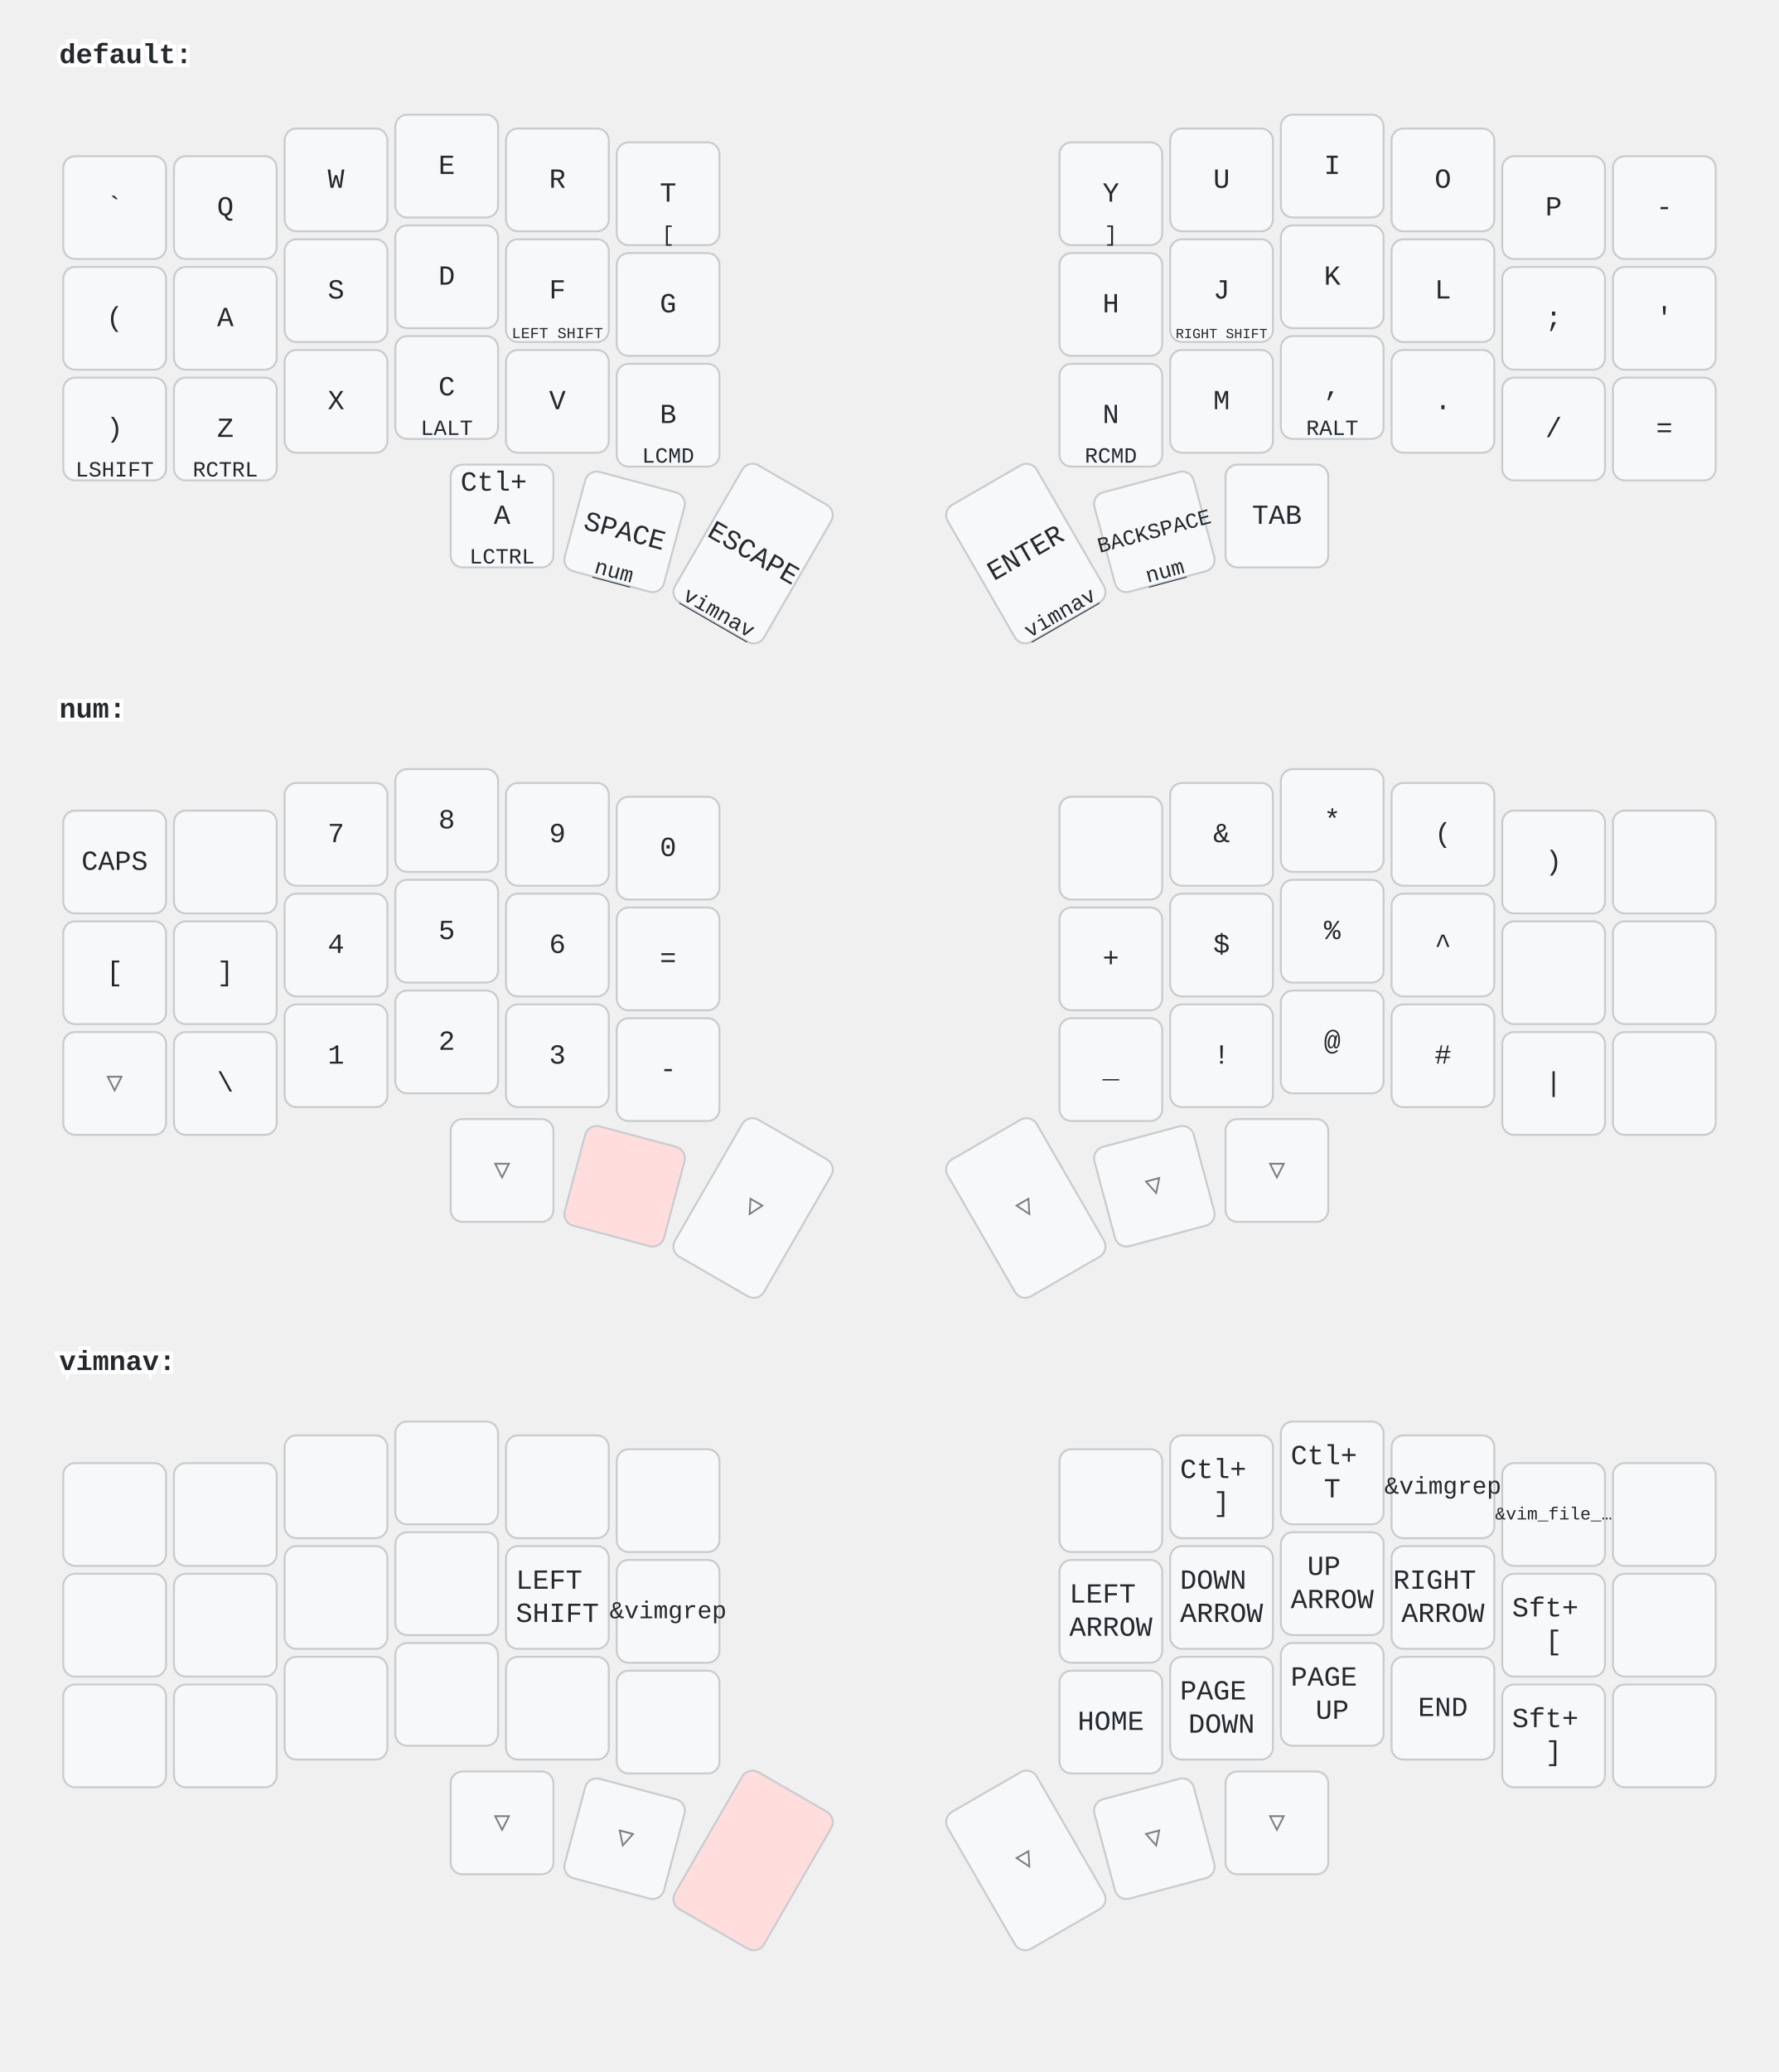
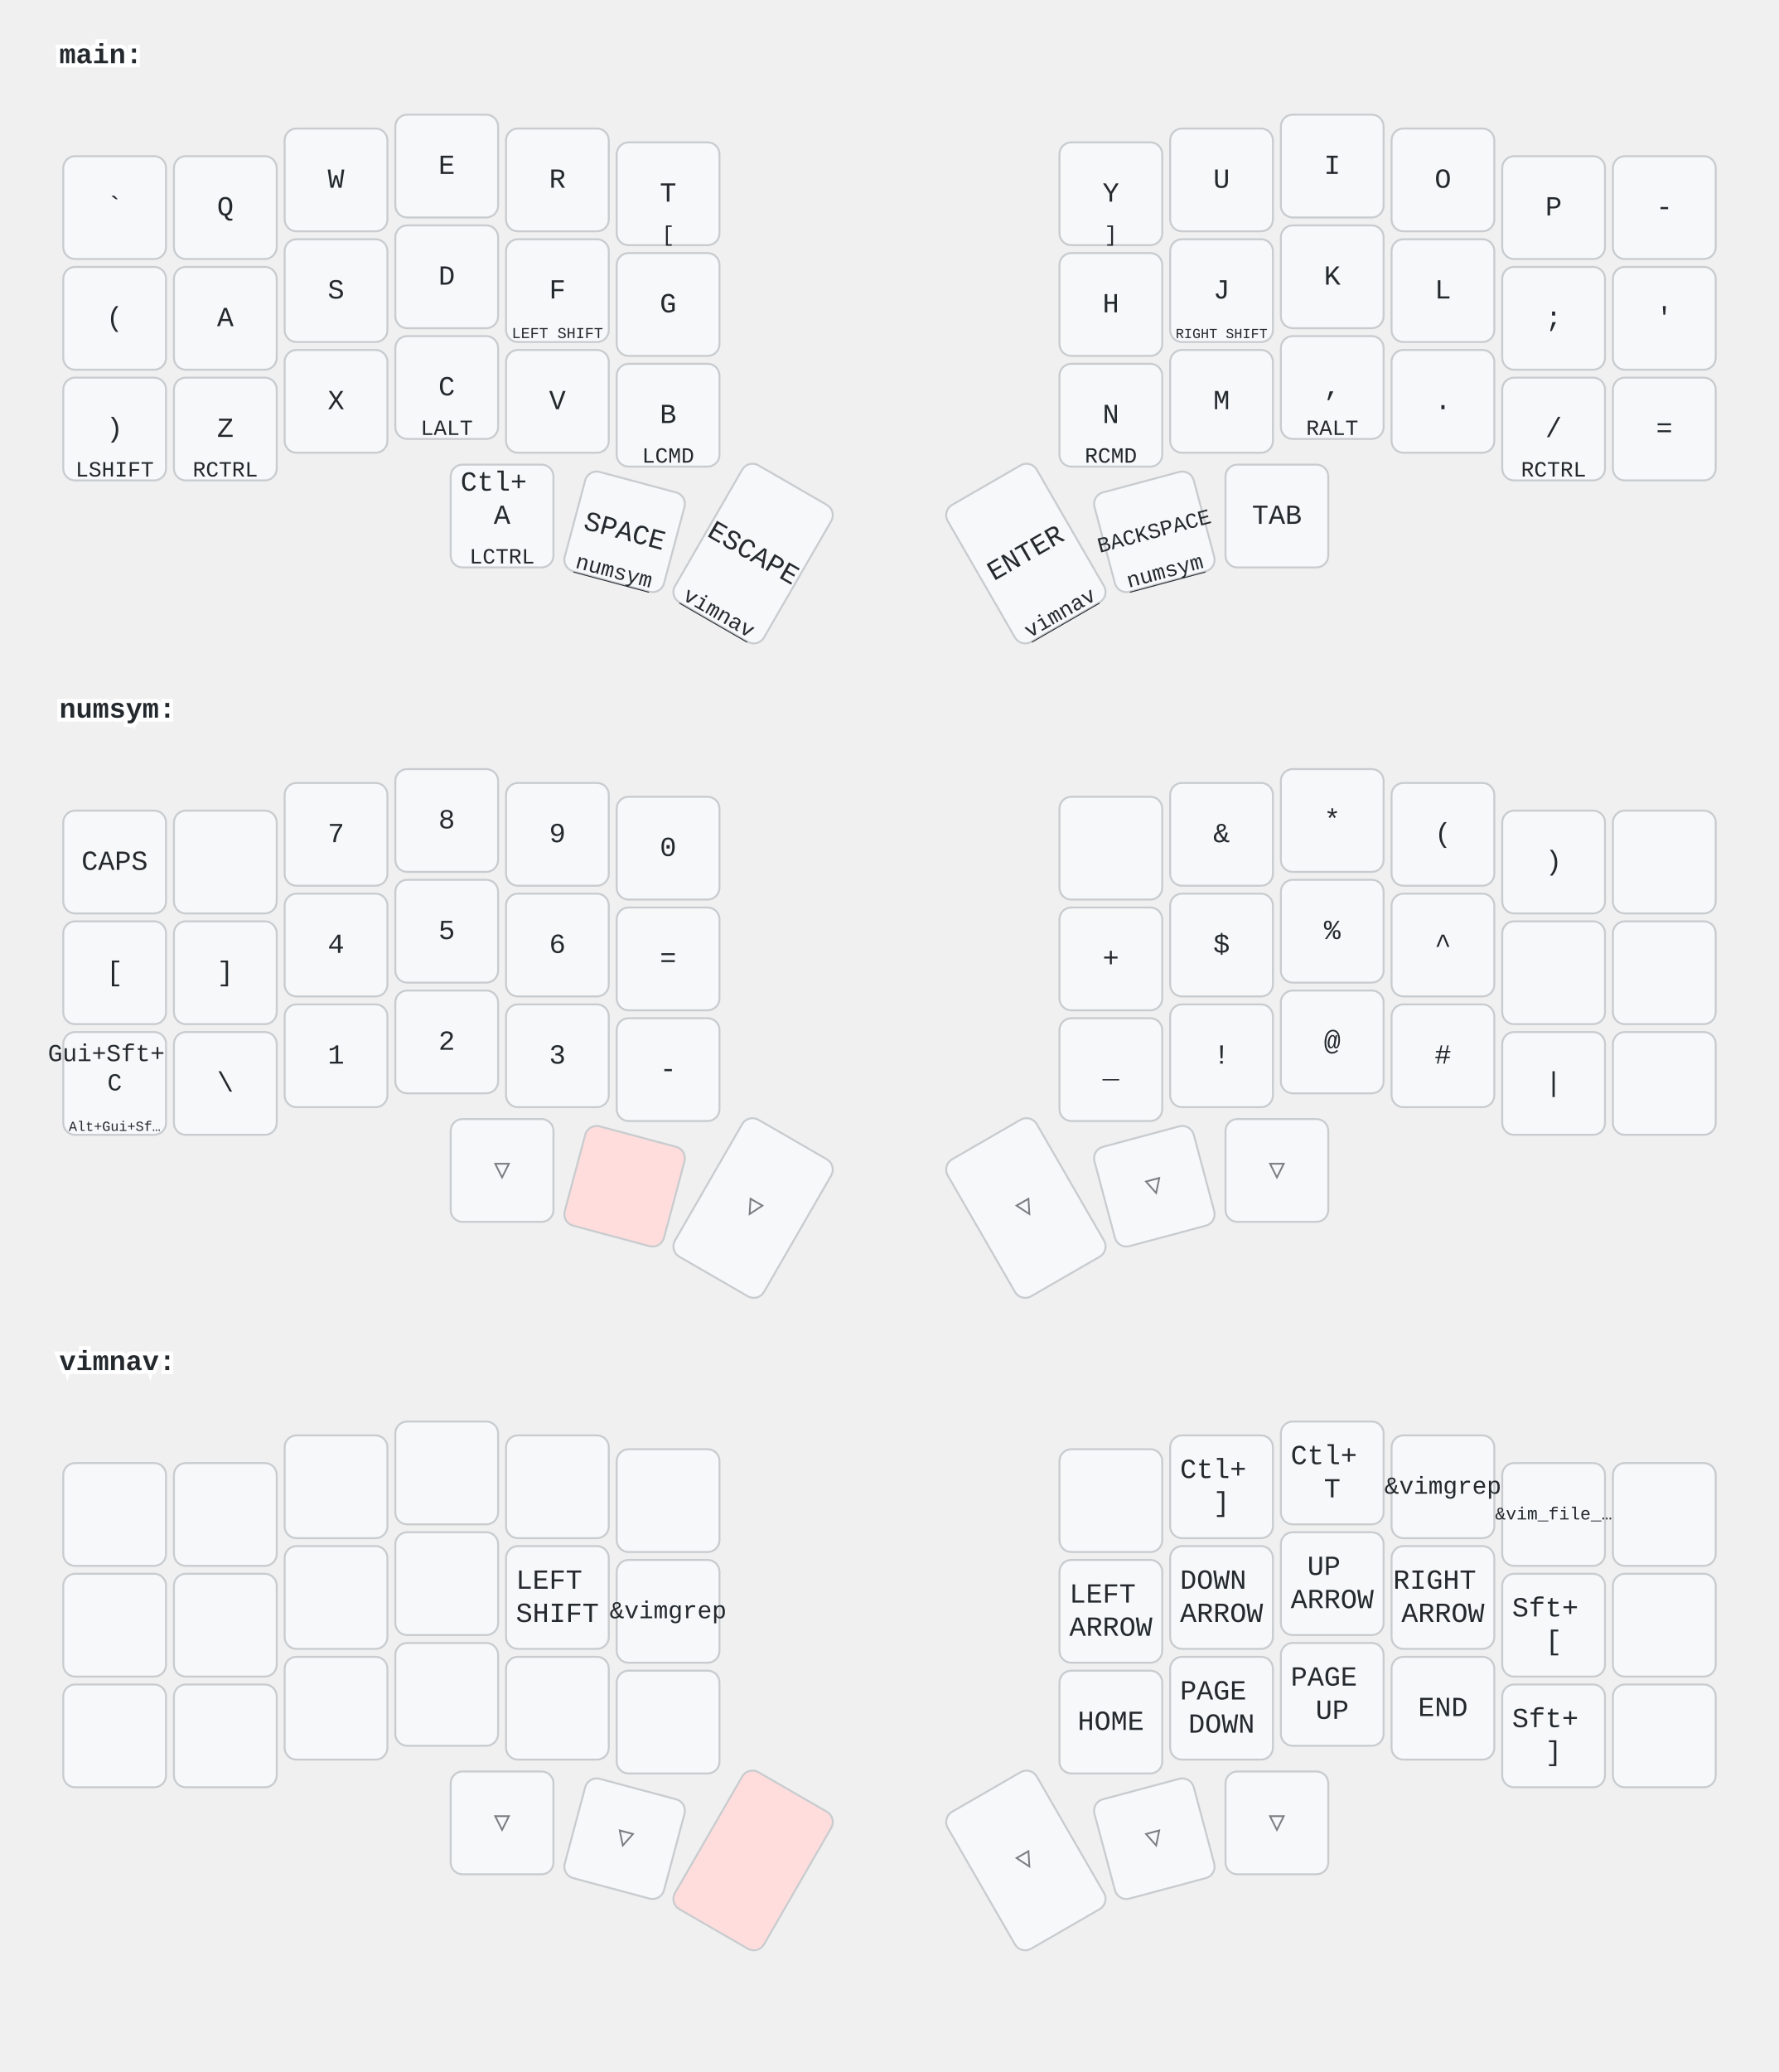
<svg xmlns="http://www.w3.org/2000/svg" width="900" height="1048" viewBox="0 0 900 1048" class="keymap">
  <style>/* inherit to force styles through use tags */
svg path {
    fill: inherit;
}

/* font and background color specifications */
svg.keymap {
    font-family: SFMono-Regular,Consolas,Liberation Mono,Menlo,monospace;
    font-size: 14px;
    font-kerning: normal;
    text-rendering: optimizeLegibility;
    fill: #24292e;
}

/* default key styling */
rect.key {
    fill: #f6f8fa;
}

rect.key, rect.combo {
    stroke: #c9cccf;
    stroke-width: 1;
}

/* default key side styling, only used is draw_key_sides is set */
rect.side {
    filter: brightness(90%);
}

/* color accent for combo boxes */
rect.combo, rect.combo-separate {
    fill: #cdf;
}

/* color accent for held keys */
rect.held, rect.combo.held {
    fill: #fdd;
}

/* color accent for ghost (optional) keys */
rect.ghost, rect.combo.ghost {
    stroke-dasharray: 4, 4;
    stroke-width: 2;
}

text {
    text-anchor: middle;
    dominant-baseline: middle;
}

/* styling for layer labels */
text.label {
    font-weight: bold;
    text-anchor: start;
    stroke: white;
    stroke-width: 4;
    paint-order: stroke;
}

/* styling for optional footer */
text.footer {
    text-anchor: end;
    dominant-baseline: auto;
    stroke: white;
    stroke-width: 4;
    paint-order: stroke;
}

/* styling for combo tap, and key hold/shifted label text */
text.combo, text.hold, text.shifted {
    font-size: 11px;
}

text.hold {
    text-anchor: middle;
    dominant-baseline: auto;
}

text.shifted {
    text-anchor: middle;
    dominant-baseline: hanging;
}

text.layer-activator {
    text-decoration: underline;
}

/* styling for hold/shifted label text in combo box */
text.combo.hold, text.combo.shifted {
    font-size: 8px;
}

/* lighter symbol for transparent keys */
text.trans {
    fill: #7b7e81;
}

/* styling for combo dendrons */
path.combo {
    stroke-width: 1;
    stroke: gray;
    fill: none;
}

/* Start Tabler Icons Cleanup */
/* cannot use height/width with glyphs */
.icon-tabler &gt; path {
    fill: inherit;
    stroke: inherit;
    stroke-width: 2;
}
/* hide tabler's default box */
.icon-tabler &gt; path[stroke="none"][fill="none"] {
    visibility: hidden;
}
/* End Tabler Icons Cleanup */
</style>
-   <g transform="translate(30, 0)" class="layer-default">
-     <text x="0" y="28" class="label" id="default">default:</text>
+   <g transform="translate(30, 0)" class="layer-main">
+     <text x="0" y="28" class="label" id="main">main:</text>
    <g transform="translate(0, 56)">
      <g transform="translate(28, 49)" class="key keypos-0">
        <rect rx="6" ry="6" x="-26" y="-26" width="52" height="52" class="key" />
        <text x="0" y="0" class="key tap">`</text>
      </g>
      <g transform="translate(84, 49)" class="key keypos-1">
        <rect rx="6" ry="6" x="-26" y="-26" width="52" height="52" class="key" />
        <text x="0" y="0" class="key tap">Q</text>
      </g>
      <g transform="translate(140, 35)" class="key keypos-2">
        <rect rx="6" ry="6" x="-26" y="-26" width="52" height="52" class="key" />
        <text x="0" y="0" class="key tap">W</text>
      </g>
      <g transform="translate(196, 28)" class="key keypos-3">
        <rect rx="6" ry="6" x="-26" y="-26" width="52" height="52" class="key" />
        <text x="0" y="0" class="key tap">E</text>
      </g>
      <g transform="translate(252, 35)" class="key keypos-4">
        <rect rx="6" ry="6" x="-26" y="-26" width="52" height="52" class="key" />
        <text x="0" y="0" class="key tap">R</text>
      </g>
      <g transform="translate(308, 42)" class="key keypos-5">
        <rect rx="6" ry="6" x="-26" y="-26" width="52" height="52" class="key" />
        <text x="0" y="0" class="key tap">T</text>
        <text x="0" y="24" class="key hold">[</text>
      </g>
      <g transform="translate(532, 42)" class="key keypos-6">
        <rect rx="6" ry="6" x="-26" y="-26" width="52" height="52" class="key" />
        <text x="0" y="0" class="key tap">Y</text>
        <text x="0" y="24" class="key hold">]</text>
      </g>
      <g transform="translate(588, 35)" class="key keypos-7">
        <rect rx="6" ry="6" x="-26" y="-26" width="52" height="52" class="key" />
        <text x="0" y="0" class="key tap">U</text>
      </g>
      <g transform="translate(644, 28)" class="key keypos-8">
        <rect rx="6" ry="6" x="-26" y="-26" width="52" height="52" class="key" />
        <text x="0" y="0" class="key tap">I</text>
      </g>
      <g transform="translate(700, 35)" class="key keypos-9">
        <rect rx="6" ry="6" x="-26" y="-26" width="52" height="52" class="key" />
        <text x="0" y="0" class="key tap">O</text>
      </g>
      <g transform="translate(756, 49)" class="key keypos-10">
        <rect rx="6" ry="6" x="-26" y="-26" width="52" height="52" class="key" />
        <text x="0" y="0" class="key tap">P</text>
      </g>
      <g transform="translate(812, 49)" class="key keypos-11">
        <rect rx="6" ry="6" x="-26" y="-26" width="52" height="52" class="key" />
        <text x="0" y="0" class="key tap">-</text>
      </g>
      <g transform="translate(28, 105)" class="key keypos-12">
        <rect rx="6" ry="6" x="-26" y="-26" width="52" height="52" class="key" />
        <text x="0" y="0" class="key tap">(</text>
      </g>
      <g transform="translate(84, 105)" class="key keypos-13">
        <rect rx="6" ry="6" x="-26" y="-26" width="52" height="52" class="key" />
        <text x="0" y="0" class="key tap">A</text>
      </g>
      <g transform="translate(140, 91)" class="key keypos-14">
        <rect rx="6" ry="6" x="-26" y="-26" width="52" height="52" class="key" />
        <text x="0" y="0" class="key tap">S</text>
      </g>
      <g transform="translate(196, 84)" class="key keypos-15">
        <rect rx="6" ry="6" x="-26" y="-26" width="52" height="52" class="key" />
        <text x="0" y="0" class="key tap">D</text>
      </g>
      <g transform="translate(252, 91)" class="key keypos-16">
        <rect rx="6" ry="6" x="-26" y="-26" width="52" height="52" class="key" />
        <text x="0" y="0" class="key tap">F</text>
        <text x="0" y="24" class="key hold">
          <tspan style="font-size: 70%">LEFT SHIFT</tspan>
        </text>
      </g>
      <g transform="translate(308, 98)" class="key keypos-17">
        <rect rx="6" ry="6" x="-26" y="-26" width="52" height="52" class="key" />
        <text x="0" y="0" class="key tap">G</text>
      </g>
      <g transform="translate(532, 98)" class="key keypos-18">
        <rect rx="6" ry="6" x="-26" y="-26" width="52" height="52" class="key" />
        <text x="0" y="0" class="key tap">H</text>
      </g>
      <g transform="translate(588, 91)" class="key keypos-19">
        <rect rx="6" ry="6" x="-26" y="-26" width="52" height="52" class="key" />
        <text x="0" y="0" class="key tap">J</text>
        <text x="0" y="24" class="key hold">
          <tspan style="font-size: 64%">RIGHT SHIFT</tspan>
        </text>
      </g>
      <g transform="translate(644, 84)" class="key keypos-20">
        <rect rx="6" ry="6" x="-26" y="-26" width="52" height="52" class="key" />
        <text x="0" y="0" class="key tap">K</text>
      </g>
      <g transform="translate(700, 91)" class="key keypos-21">
        <rect rx="6" ry="6" x="-26" y="-26" width="52" height="52" class="key" />
        <text x="0" y="0" class="key tap">L</text>
      </g>
      <g transform="translate(756, 105)" class="key keypos-22">
        <rect rx="6" ry="6" x="-26" y="-26" width="52" height="52" class="key" />
        <text x="0" y="0" class="key tap">;</text>
      </g>
      <g transform="translate(812, 105)" class="key keypos-23">
        <rect rx="6" ry="6" x="-26" y="-26" width="52" height="52" class="key" />
        <text x="0" y="0" class="key tap">'</text>
      </g>
      <g transform="translate(28, 161)" class="key keypos-24">
        <rect rx="6" ry="6" x="-26" y="-26" width="52" height="52" class="key" />
        <text x="0" y="0" class="key tap">)</text>
        <text x="0" y="24" class="key hold">LSHIFT</text>
      </g>
      <g transform="translate(84, 161)" class="key keypos-25">
        <rect rx="6" ry="6" x="-26" y="-26" width="52" height="52" class="key" />
        <text x="0" y="0" class="key tap">Z</text>
        <text x="0" y="24" class="key hold">RCTRL</text>
      </g>
      <g transform="translate(140, 147)" class="key keypos-26">
        <rect rx="6" ry="6" x="-26" y="-26" width="52" height="52" class="key" />
        <text x="0" y="0" class="key tap">X</text>
      </g>
      <g transform="translate(196, 140)" class="key keypos-27">
        <rect rx="6" ry="6" x="-26" y="-26" width="52" height="52" class="key" />
        <text x="0" y="0" class="key tap">C</text>
        <text x="0" y="24" class="key hold">LALT</text>
      </g>
      <g transform="translate(252, 147)" class="key keypos-28">
        <rect rx="6" ry="6" x="-26" y="-26" width="52" height="52" class="key" />
        <text x="0" y="0" class="key tap">V</text>
      </g>
      <g transform="translate(308, 154)" class="key keypos-29">
        <rect rx="6" ry="6" x="-26" y="-26" width="52" height="52" class="key" />
        <text x="0" y="0" class="key tap">B</text>
        <text x="0" y="24" class="key hold">LCMD</text>
      </g>
      <g transform="translate(532, 154)" class="key keypos-30">
        <rect rx="6" ry="6" x="-26" y="-26" width="52" height="52" class="key" />
        <text x="0" y="0" class="key tap">N</text>
        <text x="0" y="24" class="key hold">RCMD</text>
      </g>
      <g transform="translate(588, 147)" class="key keypos-31">
        <rect rx="6" ry="6" x="-26" y="-26" width="52" height="52" class="key" />
        <text x="0" y="0" class="key tap">M</text>
      </g>
      <g transform="translate(644, 140)" class="key keypos-32">
        <rect rx="6" ry="6" x="-26" y="-26" width="52" height="52" class="key" />
        <text x="0" y="0" class="key tap">,</text>
        <text x="0" y="24" class="key hold">RALT</text>
      </g>
      <g transform="translate(700, 147)" class="key keypos-33">
        <rect rx="6" ry="6" x="-26" y="-26" width="52" height="52" class="key" />
        <text x="0" y="0" class="key tap">.</text>
      </g>
      <g transform="translate(756, 161)" class="key keypos-34">
        <rect rx="6" ry="6" x="-26" y="-26" width="52" height="52" class="key" />
        <text x="0" y="0" class="key tap">/</text>
+         <text x="0" y="24" class="key hold">RCTRL</text>
      </g>
      <g transform="translate(812, 161)" class="key keypos-35">
        <rect rx="6" ry="6" x="-26" y="-26" width="52" height="52" class="key" />
        <text x="0" y="0" class="key tap">=</text>
      </g>
      <g transform="translate(224, 205)" class="key keypos-36">
        <rect rx="6" ry="6" x="-26" y="-26" width="52" height="52" class="key" />
        <text x="0" y="0" class="key tap">
          <tspan x="0" dy="-1.2em">Ctl+</tspan>
          <tspan x="0" dy="1.2em">A</tspan>
        </text>
        <text x="0" y="24" class="key hold">LCTRL</text>
      </g>
      <g transform="translate(286, 213) rotate(15.0)" class="key keypos-37">
        <rect rx="6" ry="6" x="-26" y="-26" width="52" height="52" class="key" />
        <text x="0" y="0" class="key tap">SPACE</text>
-         <a href="#num">
-           <text x="0" y="24" class="key hold layer-activator">num</text>
+         <a href="#numsym">
+           <text x="0" y="24" class="key hold layer-activator">numsym</text>
        </a>
      </g>
      <g transform="translate(351, 224) rotate(30.0)" class="key keypos-38">
        <rect rx="6" ry="6" x="-26" y="-40" width="52" height="80" class="key" />
        <text x="0" y="0" class="key tap">ESCAPE</text>
        <a href="#vimnav">
          <text x="0" y="38" class="key hold layer-activator">vimnav</text>
        </a>
      </g>
      <g transform="translate(489, 224) rotate(-30.0)" class="key keypos-39">
        <rect rx="6" ry="6" x="-26" y="-40" width="52" height="80" class="key" />
        <text x="0" y="0" class="key tap">ENTER</text>
        <a href="#vimnav">
          <text x="0" y="38" class="key hold layer-activator">vimnav</text>
        </a>
      </g>
      <g transform="translate(554, 213) rotate(-15.0)" class="key keypos-40">
        <rect rx="6" ry="6" x="-26" y="-26" width="52" height="52" class="key" />
        <text x="0" y="0" class="key tap">
          <tspan style="font-size: 78%">BACKSPACE</tspan>
        </text>
-         <a href="#num">
-           <text x="0" y="24" class="key hold layer-activator">num</text>
+         <a href="#numsym">
+           <text x="0" y="24" class="key hold layer-activator">numsym</text>
        </a>
      </g>
      <g transform="translate(616, 205)" class="key keypos-41">
        <rect rx="6" ry="6" x="-26" y="-26" width="52" height="52" class="key" />
        <text x="0" y="0" class="key tap">TAB</text>
      </g>
    </g>
  </g>
-   <g transform="translate(30, 331)" class="layer-num">
-     <text x="0" y="28" class="label" id="num">num:</text>
+   <g transform="translate(30, 331)" class="layer-numsym">
+     <text x="0" y="28" class="label" id="numsym">numsym:</text>
    <g transform="translate(0, 56)">
      <g transform="translate(28, 49)" class="key keypos-0">
        <rect rx="6" ry="6" x="-26" y="-26" width="52" height="52" class="key" />
        <text x="0" y="0" class="key tap">CAPS</text>
      </g>
      <g transform="translate(84, 49)" class="key keypos-1">
        <rect rx="6" ry="6" x="-26" y="-26" width="52" height="52" class="key" />
      </g>
      <g transform="translate(140, 35)" class="key keypos-2">
        <rect rx="6" ry="6" x="-26" y="-26" width="52" height="52" class="key" />
        <text x="0" y="0" class="key tap">7</text>
      </g>
      <g transform="translate(196, 28)" class="key keypos-3">
        <rect rx="6" ry="6" x="-26" y="-26" width="52" height="52" class="key" />
        <text x="0" y="0" class="key tap">8</text>
      </g>
      <g transform="translate(252, 35)" class="key keypos-4">
        <rect rx="6" ry="6" x="-26" y="-26" width="52" height="52" class="key" />
        <text x="0" y="0" class="key tap">9</text>
      </g>
      <g transform="translate(308, 42)" class="key keypos-5">
        <rect rx="6" ry="6" x="-26" y="-26" width="52" height="52" class="key" />
        <text x="0" y="0" class="key tap">0</text>
      </g>
      <g transform="translate(532, 42)" class="key keypos-6">
        <rect rx="6" ry="6" x="-26" y="-26" width="52" height="52" class="key" />
      </g>
      <g transform="translate(588, 35)" class="key keypos-7">
        <rect rx="6" ry="6" x="-26" y="-26" width="52" height="52" class="key" />
        <text x="0" y="0" class="key tap">&amp;</text>
      </g>
      <g transform="translate(644, 28)" class="key keypos-8">
        <rect rx="6" ry="6" x="-26" y="-26" width="52" height="52" class="key" />
        <text x="0" y="0" class="key tap">*</text>
      </g>
      <g transform="translate(700, 35)" class="key keypos-9">
        <rect rx="6" ry="6" x="-26" y="-26" width="52" height="52" class="key" />
        <text x="0" y="0" class="key tap">(</text>
      </g>
      <g transform="translate(756, 49)" class="key keypos-10">
        <rect rx="6" ry="6" x="-26" y="-26" width="52" height="52" class="key" />
        <text x="0" y="0" class="key tap">)</text>
      </g>
      <g transform="translate(812, 49)" class="key keypos-11">
        <rect rx="6" ry="6" x="-26" y="-26" width="52" height="52" class="key" />
      </g>
      <g transform="translate(28, 105)" class="key keypos-12">
        <rect rx="6" ry="6" x="-26" y="-26" width="52" height="52" class="key" />
        <text x="0" y="0" class="key tap">[</text>
      </g>
      <g transform="translate(84, 105)" class="key keypos-13">
        <rect rx="6" ry="6" x="-26" y="-26" width="52" height="52" class="key" />
        <text x="0" y="0" class="key tap">]</text>
      </g>
      <g transform="translate(140, 91)" class="key keypos-14">
        <rect rx="6" ry="6" x="-26" y="-26" width="52" height="52" class="key" />
        <text x="0" y="0" class="key tap">4</text>
      </g>
      <g transform="translate(196, 84)" class="key keypos-15">
        <rect rx="6" ry="6" x="-26" y="-26" width="52" height="52" class="key" />
        <text x="0" y="0" class="key tap">5</text>
      </g>
      <g transform="translate(252, 91)" class="key keypos-16">
        <rect rx="6" ry="6" x="-26" y="-26" width="52" height="52" class="key" />
        <text x="0" y="0" class="key tap">6</text>
      </g>
      <g transform="translate(308, 98)" class="key keypos-17">
        <rect rx="6" ry="6" x="-26" y="-26" width="52" height="52" class="key" />
        <text x="0" y="0" class="key tap">=</text>
      </g>
      <g transform="translate(532, 98)" class="key keypos-18">
        <rect rx="6" ry="6" x="-26" y="-26" width="52" height="52" class="key" />
        <text x="0" y="0" class="key tap">+</text>
      </g>
      <g transform="translate(588, 91)" class="key keypos-19">
        <rect rx="6" ry="6" x="-26" y="-26" width="52" height="52" class="key" />
        <text x="0" y="0" class="key tap">$</text>
      </g>
      <g transform="translate(644, 84)" class="key keypos-20">
        <rect rx="6" ry="6" x="-26" y="-26" width="52" height="52" class="key" />
        <text x="0" y="0" class="key tap">%</text>
      </g>
      <g transform="translate(700, 91)" class="key keypos-21">
        <rect rx="6" ry="6" x="-26" y="-26" width="52" height="52" class="key" />
        <text x="0" y="0" class="key tap">^</text>
      </g>
      <g transform="translate(756, 105)" class="key keypos-22">
        <rect rx="6" ry="6" x="-26" y="-26" width="52" height="52" class="key" />
      </g>
      <g transform="translate(812, 105)" class="key keypos-23">
        <rect rx="6" ry="6" x="-26" y="-26" width="52" height="52" class="key" />
      </g>
-       <g transform="translate(28, 161)" class="key trans keypos-24">
-         <rect rx="6" ry="6" x="-26" y="-26" width="52" height="52" class="key trans" />
-         <text x="0" y="0" class="key trans tap">▽</text>
+       <g transform="translate(28, 161)" class="key keypos-24">
+         <rect rx="6" ry="6" x="-26" y="-26" width="52" height="52" class="key" />
+         <text x="0" y="0" class="key tap">
+           <tspan x="0" dy="-1.2em" style="font-size: 88%">Gui+Sft+</tspan>
+           <tspan x="0" dy="1.2em" style="font-size: 88%">C</tspan>
+         </text>
+         <text x="0" y="24" class="key hold">
+           <tspan style="font-size: 64%">Alt+Gui+Sf…</tspan>
+         </text>
      </g>
      <g transform="translate(84, 161)" class="key keypos-25">
        <rect rx="6" ry="6" x="-26" y="-26" width="52" height="52" class="key" />
        <text x="0" y="0" class="key tap">\</text>
      </g>
      <g transform="translate(140, 147)" class="key keypos-26">
        <rect rx="6" ry="6" x="-26" y="-26" width="52" height="52" class="key" />
        <text x="0" y="0" class="key tap">1</text>
      </g>
      <g transform="translate(196, 140)" class="key keypos-27">
        <rect rx="6" ry="6" x="-26" y="-26" width="52" height="52" class="key" />
        <text x="0" y="0" class="key tap">2</text>
      </g>
      <g transform="translate(252, 147)" class="key keypos-28">
        <rect rx="6" ry="6" x="-26" y="-26" width="52" height="52" class="key" />
        <text x="0" y="0" class="key tap">3</text>
      </g>
      <g transform="translate(308, 154)" class="key keypos-29">
        <rect rx="6" ry="6" x="-26" y="-26" width="52" height="52" class="key" />
        <text x="0" y="0" class="key tap">-</text>
      </g>
      <g transform="translate(532, 154)" class="key keypos-30">
        <rect rx="6" ry="6" x="-26" y="-26" width="52" height="52" class="key" />
        <text x="0" y="0" class="key tap">_</text>
      </g>
      <g transform="translate(588, 147)" class="key keypos-31">
        <rect rx="6" ry="6" x="-26" y="-26" width="52" height="52" class="key" />
        <text x="0" y="0" class="key tap">!</text>
      </g>
      <g transform="translate(644, 140)" class="key keypos-32">
        <rect rx="6" ry="6" x="-26" y="-26" width="52" height="52" class="key" />
        <text x="0" y="0" class="key tap">@</text>
      </g>
      <g transform="translate(700, 147)" class="key keypos-33">
        <rect rx="6" ry="6" x="-26" y="-26" width="52" height="52" class="key" />
        <text x="0" y="0" class="key tap">#</text>
      </g>
      <g transform="translate(756, 161)" class="key keypos-34">
        <rect rx="6" ry="6" x="-26" y="-26" width="52" height="52" class="key" />
        <text x="0" y="0" class="key tap">|</text>
      </g>
      <g transform="translate(812, 161)" class="key keypos-35">
        <rect rx="6" ry="6" x="-26" y="-26" width="52" height="52" class="key" />
      </g>
      <g transform="translate(224, 205)" class="key trans keypos-36">
        <rect rx="6" ry="6" x="-26" y="-26" width="52" height="52" class="key trans" />
        <text x="0" y="0" class="key trans tap">▽</text>
      </g>
      <g transform="translate(286, 213) rotate(15.0)" class="key held keypos-37">
        <rect rx="6" ry="6" x="-26" y="-26" width="52" height="52" class="key held" />
      </g>
      <g transform="translate(351, 224) rotate(30.0)" class="key trans keypos-38">
        <rect rx="6" ry="6" x="-26" y="-40" width="52" height="80" class="key trans" />
        <text x="0" y="0" class="key trans tap">▽</text>
      </g>
      <g transform="translate(489, 224) rotate(-30.0)" class="key trans keypos-39">
        <rect rx="6" ry="6" x="-26" y="-40" width="52" height="80" class="key trans" />
        <text x="0" y="0" class="key trans tap">▽</text>
      </g>
      <g transform="translate(554, 213) rotate(-15.0)" class="key trans keypos-40">
        <rect rx="6" ry="6" x="-26" y="-26" width="52" height="52" class="key trans" />
        <text x="0" y="0" class="key trans tap">▽</text>
      </g>
      <g transform="translate(616, 205)" class="key trans keypos-41">
        <rect rx="6" ry="6" x="-26" y="-26" width="52" height="52" class="key trans" />
        <text x="0" y="0" class="key trans tap">▽</text>
      </g>
    </g>
  </g>
  <g transform="translate(30, 661)" class="layer-vimnav">
    <text x="0" y="28" class="label" id="vimnav">vimnav:</text>
    <g transform="translate(0, 56)">
      <g transform="translate(28, 49)" class="key keypos-0">
        <rect rx="6" ry="6" x="-26" y="-26" width="52" height="52" class="key" />
      </g>
      <g transform="translate(84, 49)" class="key keypos-1">
        <rect rx="6" ry="6" x="-26" y="-26" width="52" height="52" class="key" />
      </g>
      <g transform="translate(140, 35)" class="key keypos-2">
        <rect rx="6" ry="6" x="-26" y="-26" width="52" height="52" class="key" />
      </g>
      <g transform="translate(196, 28)" class="key keypos-3">
        <rect rx="6" ry="6" x="-26" y="-26" width="52" height="52" class="key" />
      </g>
      <g transform="translate(252, 35)" class="key keypos-4">
        <rect rx="6" ry="6" x="-26" y="-26" width="52" height="52" class="key" />
      </g>
      <g transform="translate(308, 42)" class="key keypos-5">
        <rect rx="6" ry="6" x="-26" y="-26" width="52" height="52" class="key" />
      </g>
      <g transform="translate(532, 42)" class="key keypos-6">
        <rect rx="6" ry="6" x="-26" y="-26" width="52" height="52" class="key" />
      </g>
      <g transform="translate(588, 35)" class="key keypos-7">
        <rect rx="6" ry="6" x="-26" y="-26" width="52" height="52" class="key" />
        <text x="0" y="0" class="key tap">
          <tspan x="0" dy="-0.6em">Ctl+</tspan>
          <tspan x="0" dy="1.2em">]</tspan>
        </text>
      </g>
      <g transform="translate(644, 28)" class="key keypos-8">
        <rect rx="6" ry="6" x="-26" y="-26" width="52" height="52" class="key" />
        <text x="0" y="0" class="key tap">
          <tspan x="0" dy="-0.6em">Ctl+</tspan>
          <tspan x="0" dy="1.2em">T</tspan>
        </text>
      </g>
      <g transform="translate(700, 35)" class="key keypos-9">
        <rect rx="6" ry="6" x="-26" y="-26" width="52" height="52" class="key" />
        <text x="0" y="0" class="key tap">
          <tspan style="font-size: 88%">&amp;vimgrep</tspan>
        </text>
      </g>
      <g transform="translate(756, 49)" class="key keypos-10">
        <rect rx="6" ry="6" x="-26" y="-26" width="52" height="52" class="key" />
        <text x="0" y="0" class="key tap">
          <tspan style="font-size: 64%">&amp;vim_file_…</tspan>
        </text>
      </g>
      <g transform="translate(812, 49)" class="key keypos-11">
        <rect rx="6" ry="6" x="-26" y="-26" width="52" height="52" class="key" />
      </g>
      <g transform="translate(28, 105)" class="key keypos-12">
        <rect rx="6" ry="6" x="-26" y="-26" width="52" height="52" class="key" />
      </g>
      <g transform="translate(84, 105)" class="key keypos-13">
        <rect rx="6" ry="6" x="-26" y="-26" width="52" height="52" class="key" />
      </g>
      <g transform="translate(140, 91)" class="key keypos-14">
        <rect rx="6" ry="6" x="-26" y="-26" width="52" height="52" class="key" />
      </g>
      <g transform="translate(196, 84)" class="key keypos-15">
        <rect rx="6" ry="6" x="-26" y="-26" width="52" height="52" class="key" />
      </g>
      <g transform="translate(252, 91)" class="key keypos-16">
        <rect rx="6" ry="6" x="-26" y="-26" width="52" height="52" class="key" />
        <text x="0" y="0" class="key tap">
          <tspan x="0" dy="-0.6em">LEFT</tspan>
          <tspan x="0" dy="1.2em">SHIFT</tspan>
        </text>
      </g>
      <g transform="translate(308, 98)" class="key keypos-17">
        <rect rx="6" ry="6" x="-26" y="-26" width="52" height="52" class="key" />
        <text x="0" y="0" class="key tap">
          <tspan style="font-size: 88%">&amp;vimgrep</tspan>
        </text>
      </g>
      <g transform="translate(532, 98)" class="key keypos-18">
        <rect rx="6" ry="6" x="-26" y="-26" width="52" height="52" class="key" />
        <text x="0" y="0" class="key tap">
          <tspan x="0" dy="-0.6em">LEFT</tspan>
          <tspan x="0" dy="1.2em">ARROW</tspan>
        </text>
      </g>
      <g transform="translate(588, 91)" class="key keypos-19">
        <rect rx="6" ry="6" x="-26" y="-26" width="52" height="52" class="key" />
        <text x="0" y="0" class="key tap">
          <tspan x="0" dy="-0.6em">DOWN</tspan>
          <tspan x="0" dy="1.2em">ARROW</tspan>
        </text>
      </g>
      <g transform="translate(644, 84)" class="key keypos-20">
        <rect rx="6" ry="6" x="-26" y="-26" width="52" height="52" class="key" />
        <text x="0" y="0" class="key tap">
          <tspan x="0" dy="-0.6em">UP</tspan>
          <tspan x="0" dy="1.2em">ARROW</tspan>
        </text>
      </g>
      <g transform="translate(700, 91)" class="key keypos-21">
        <rect rx="6" ry="6" x="-26" y="-26" width="52" height="52" class="key" />
        <text x="0" y="0" class="key tap">
          <tspan x="0" dy="-0.6em">RIGHT</tspan>
          <tspan x="0" dy="1.2em">ARROW</tspan>
        </text>
      </g>
      <g transform="translate(756, 105)" class="key keypos-22">
        <rect rx="6" ry="6" x="-26" y="-26" width="52" height="52" class="key" />
        <text x="0" y="0" class="key tap">
          <tspan x="0" dy="-0.6em">Sft+</tspan>
          <tspan x="0" dy="1.2em">[</tspan>
        </text>
      </g>
      <g transform="translate(812, 105)" class="key keypos-23">
        <rect rx="6" ry="6" x="-26" y="-26" width="52" height="52" class="key" />
      </g>
      <g transform="translate(28, 161)" class="key keypos-24">
        <rect rx="6" ry="6" x="-26" y="-26" width="52" height="52" class="key" />
      </g>
      <g transform="translate(84, 161)" class="key keypos-25">
        <rect rx="6" ry="6" x="-26" y="-26" width="52" height="52" class="key" />
      </g>
      <g transform="translate(140, 147)" class="key keypos-26">
        <rect rx="6" ry="6" x="-26" y="-26" width="52" height="52" class="key" />
      </g>
      <g transform="translate(196, 140)" class="key keypos-27">
        <rect rx="6" ry="6" x="-26" y="-26" width="52" height="52" class="key" />
      </g>
      <g transform="translate(252, 147)" class="key keypos-28">
        <rect rx="6" ry="6" x="-26" y="-26" width="52" height="52" class="key" />
      </g>
      <g transform="translate(308, 154)" class="key keypos-29">
        <rect rx="6" ry="6" x="-26" y="-26" width="52" height="52" class="key" />
      </g>
      <g transform="translate(532, 154)" class="key keypos-30">
        <rect rx="6" ry="6" x="-26" y="-26" width="52" height="52" class="key" />
        <text x="0" y="0" class="key tap">HOME</text>
      </g>
      <g transform="translate(588, 147)" class="key keypos-31">
        <rect rx="6" ry="6" x="-26" y="-26" width="52" height="52" class="key" />
        <text x="0" y="0" class="key tap">
          <tspan x="0" dy="-0.6em">PAGE</tspan>
          <tspan x="0" dy="1.2em">DOWN</tspan>
        </text>
      </g>
      <g transform="translate(644, 140)" class="key keypos-32">
        <rect rx="6" ry="6" x="-26" y="-26" width="52" height="52" class="key" />
        <text x="0" y="0" class="key tap">
          <tspan x="0" dy="-0.6em">PAGE</tspan>
          <tspan x="0" dy="1.2em">UP</tspan>
        </text>
      </g>
      <g transform="translate(700, 147)" class="key keypos-33">
        <rect rx="6" ry="6" x="-26" y="-26" width="52" height="52" class="key" />
        <text x="0" y="0" class="key tap">END</text>
      </g>
      <g transform="translate(756, 161)" class="key keypos-34">
        <rect rx="6" ry="6" x="-26" y="-26" width="52" height="52" class="key" />
        <text x="0" y="0" class="key tap">
          <tspan x="0" dy="-0.6em">Sft+</tspan>
          <tspan x="0" dy="1.2em">]</tspan>
        </text>
      </g>
      <g transform="translate(812, 161)" class="key keypos-35">
        <rect rx="6" ry="6" x="-26" y="-26" width="52" height="52" class="key" />
      </g>
      <g transform="translate(224, 205)" class="key trans keypos-36">
        <rect rx="6" ry="6" x="-26" y="-26" width="52" height="52" class="key trans" />
        <text x="0" y="0" class="key trans tap">▽</text>
      </g>
      <g transform="translate(286, 213) rotate(15.0)" class="key trans keypos-37">
        <rect rx="6" ry="6" x="-26" y="-26" width="52" height="52" class="key trans" />
        <text x="0" y="0" class="key trans tap">▽</text>
      </g>
      <g transform="translate(351, 224) rotate(30.0)" class="key held keypos-38">
        <rect rx="6" ry="6" x="-26" y="-40" width="52" height="80" class="key held" />
      </g>
      <g transform="translate(489, 224) rotate(-30.0)" class="key trans keypos-39">
        <rect rx="6" ry="6" x="-26" y="-40" width="52" height="80" class="key trans" />
        <text x="0" y="0" class="key trans tap">▽</text>
      </g>
      <g transform="translate(554, 213) rotate(-15.0)" class="key trans keypos-40">
        <rect rx="6" ry="6" x="-26" y="-26" width="52" height="52" class="key trans" />
        <text x="0" y="0" class="key trans tap">▽</text>
      </g>
      <g transform="translate(616, 205)" class="key trans keypos-41">
        <rect rx="6" ry="6" x="-26" y="-26" width="52" height="52" class="key trans" />
        <text x="0" y="0" class="key trans tap">▽</text>
      </g>
    </g>
  </g>
</svg>
